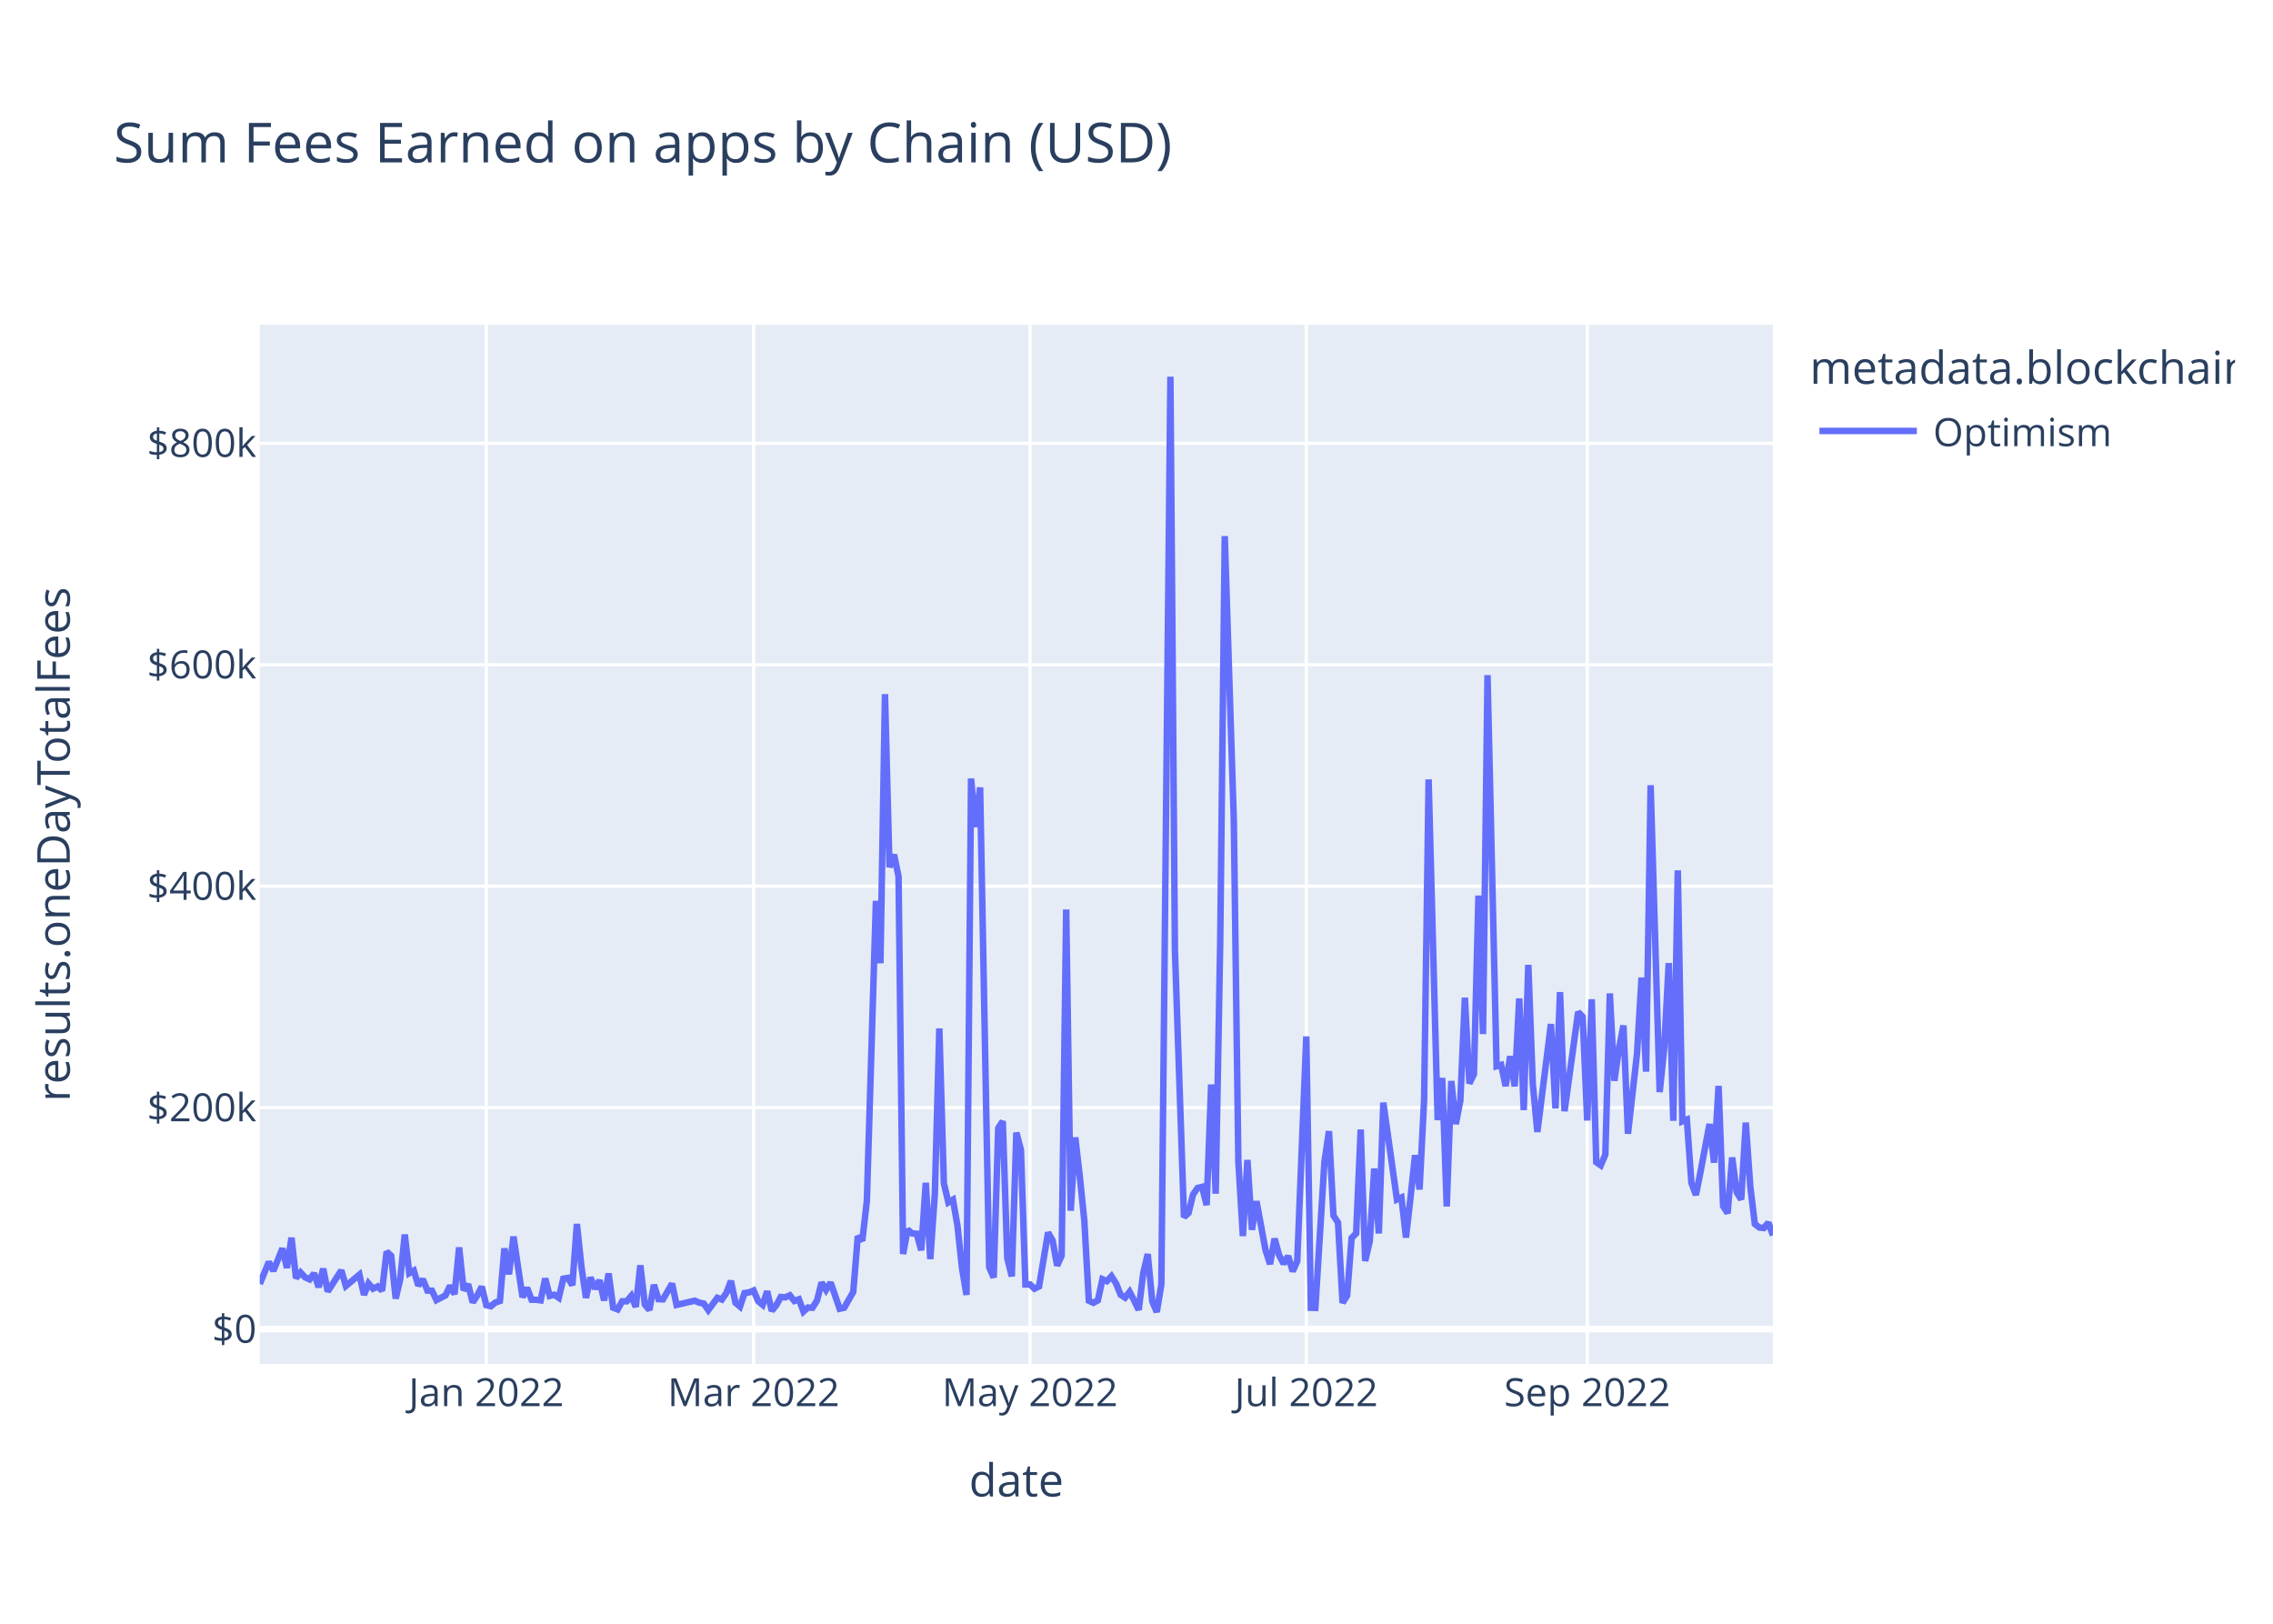
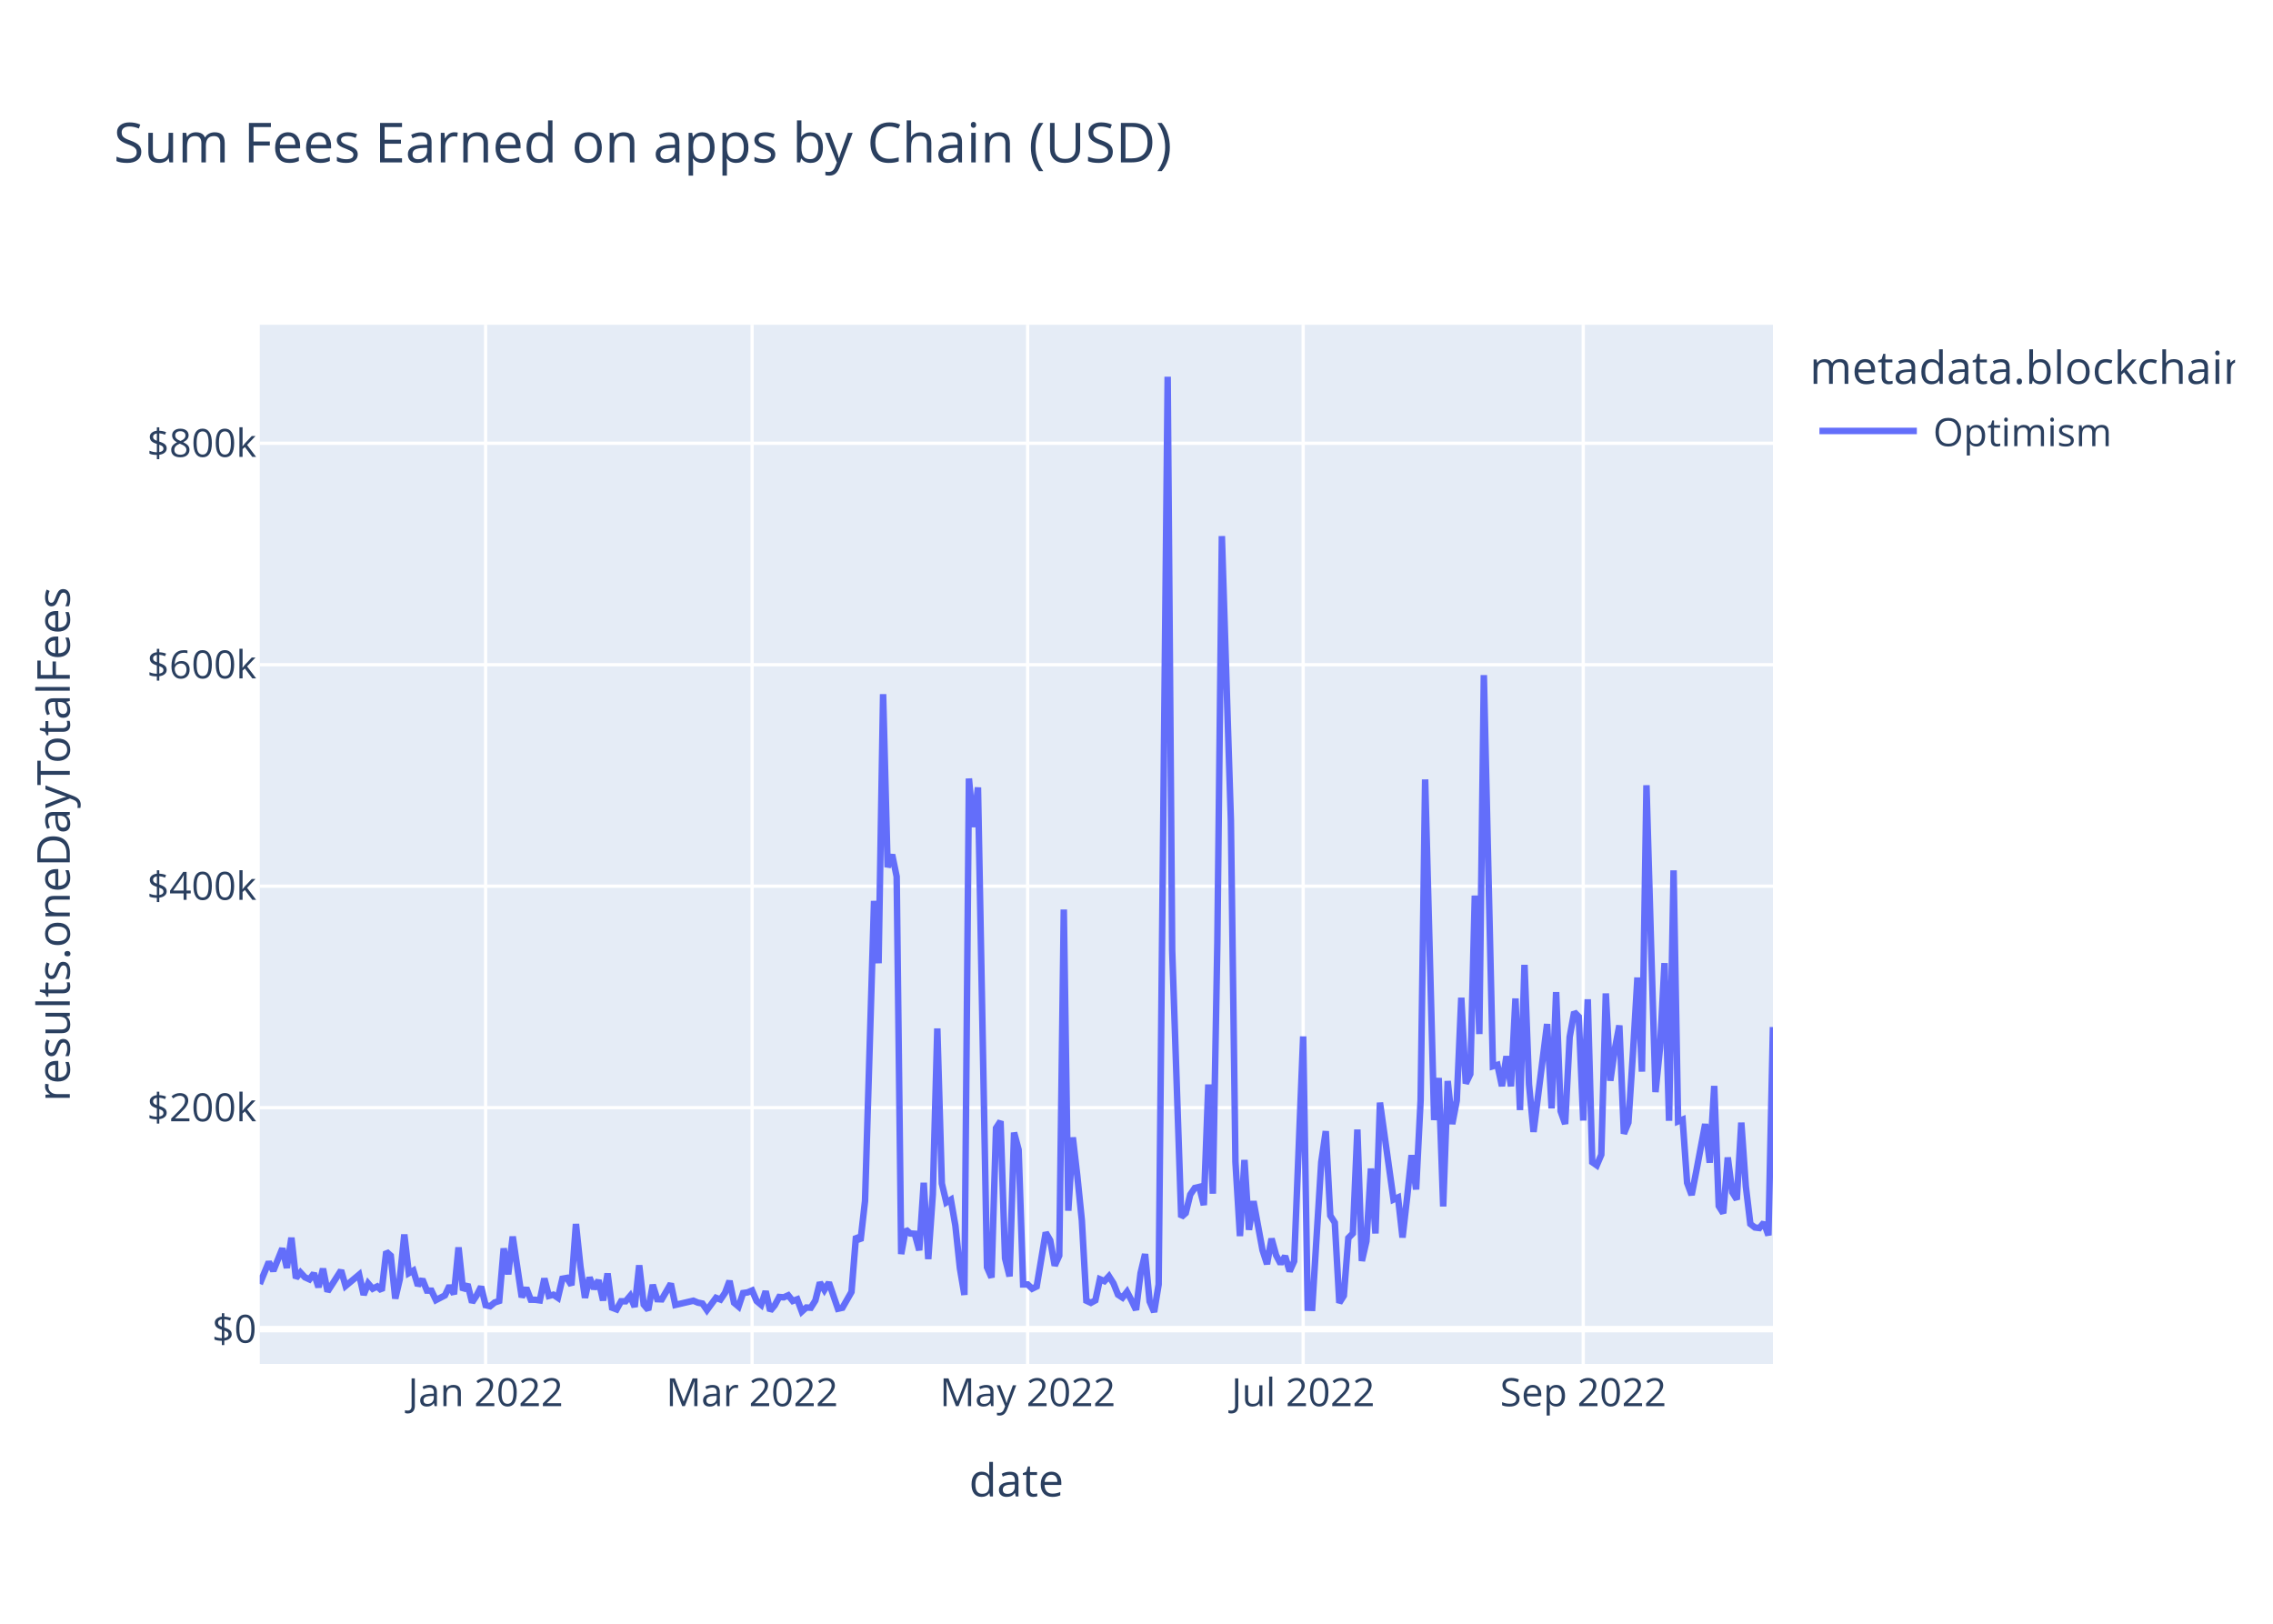
<svg xmlns="http://www.w3.org/2000/svg" class="main-svg" width="700" height="500" style="" viewBox="0 0 700 500">
  <rect x="0" y="0" width="700" height="500" style="fill: rgb(255, 255, 255); fill-opacity: 1;" />
-   <defs id="defs-ccf3f1">
+   <defs id="defs-3ceed1">
    <g class="clips">
-       <clipPath id="clipccf3f1xyplot" class="plotclip">
+       <clipPath id="clip3ceed1xyplot" class="plotclip">
        <rect width="466" height="320" />
      </clipPath>
-       <clipPath class="axesclip" id="clipccf3f1x">
+       <clipPath class="axesclip" id="clip3ceed1x">
        <rect x="80" y="0" width="466" height="500" />
      </clipPath>
-       <clipPath class="axesclip" id="clipccf3f1y">
+       <clipPath class="axesclip" id="clip3ceed1y">
        <rect x="0" y="100" width="700" height="320" />
      </clipPath>
-       <clipPath class="axesclip" id="clipccf3f1xy">
+       <clipPath class="axesclip" id="clip3ceed1xy">
        <rect x="80" y="100" width="466" height="320" />
      </clipPath>
    </g>
    <g class="gradients" />
    <g class="patterns" />
  </defs>
  <g class="bglayer">
    <rect class="bg" x="80" y="100" width="466" height="320" style="fill: rgb(229, 236, 246); fill-opacity: 1; stroke-width: 0;" />
  </g>
  <g class="layer-below">
    <g class="imagelayer" />
    <g class="shapelayer" />
  </g>
  <g class="cartesianlayer">
    <g class="subplot xy">
      <g class="layer-subplot">
        <g class="shapelayer" />
        <g class="imagelayer" />
      </g>
      <g class="minor-gridlayer">
        <g class="x" />
        <g class="y" />
      </g>
      <g class="gridlayer">
        <g class="x">
-           <path class="xgrid crisp" transform="translate(149.76,0)" d="M0,100v320" style="stroke: rgb(255, 255, 255); stroke-opacity: 1; stroke-width: 1px;" />
-           <path class="xgrid crisp" transform="translate(232.08,0)" d="M0,100v320" style="stroke: rgb(255, 255, 255); stroke-opacity: 1; stroke-width: 1px;" />
-           <path class="xgrid crisp" transform="translate(317.19,0)" d="M0,100v320" style="stroke: rgb(255, 255, 255); stroke-opacity: 1; stroke-width: 1px;" />
-           <path class="xgrid crisp" transform="translate(402.29,0)" d="M0,100v320" style="stroke: rgb(255, 255, 255); stroke-opacity: 1; stroke-width: 1px;" />
-           <path class="xgrid crisp" transform="translate(488.8,0)" d="M0,100v320" style="stroke: rgb(255, 255, 255); stroke-opacity: 1; stroke-width: 1px;" />
+           <path class="xgrid crisp" transform="translate(149.55,0)" d="M0,100v320" style="stroke: rgb(255, 255, 255); stroke-opacity: 1; stroke-width: 1px;" />
+           <path class="xgrid crisp" transform="translate(231.62,0)" d="M0,100v320" style="stroke: rgb(255, 255, 255); stroke-opacity: 1; stroke-width: 1px;" />
+           <path class="xgrid crisp" transform="translate(316.48,0)" d="M0,100v320" style="stroke: rgb(255, 255, 255); stroke-opacity: 1; stroke-width: 1px;" />
+           <path class="xgrid crisp" transform="translate(401.33,0)" d="M0,100v320" style="stroke: rgb(255, 255, 255); stroke-opacity: 1; stroke-width: 1px;" />
+           <path class="xgrid crisp" transform="translate(487.58,0)" d="M0,100v320" style="stroke: rgb(255, 255, 255); stroke-opacity: 1; stroke-width: 1px;" />
        </g>
        <g class="y">
          <path class="ygrid crisp" transform="translate(0,341.08)" d="M80,0h466" style="stroke: rgb(255, 255, 255); stroke-opacity: 1; stroke-width: 1px;" />
          <path class="ygrid crisp" transform="translate(0,272.88)" d="M80,0h466" style="stroke: rgb(255, 255, 255); stroke-opacity: 1; stroke-width: 1px;" />
          <path class="ygrid crisp" transform="translate(0,204.69)" d="M80,0h466" style="stroke: rgb(255, 255, 255); stroke-opacity: 1; stroke-width: 1px;" />
          <path class="ygrid crisp" transform="translate(0,136.49)" d="M80,0h466" style="stroke: rgb(255, 255, 255); stroke-opacity: 1; stroke-width: 1px;" />
        </g>
      </g>
      <g class="zerolinelayer">
        <path class="yzl zl crisp" transform="translate(0,409.28)" d="M80,0h466" style="stroke: rgb(255, 255, 255); stroke-opacity: 1; stroke-width: 2px;" />
      </g>
      <path class="xlines-below" />
      <path class="ylines-below" />
      <g class="overlines-below" />
      <g class="xaxislayer-below" />
      <g class="yaxislayer-below" />
      <g class="overaxes-below" />
-       <g class="plot" transform="translate(80,100)" clip-path="url(#clipccf3f1xyplot)">
+       <g class="plot" transform="translate(80,100)" clip-path="url(#clip3ceed1xyplot)">
        <g class="scatterlayer mlayer">
-           <g class="trace scatter trace3f71db" style="stroke-miterlimit: 2; opacity: 1;">
+           <g class="trace scatter trace97fd73" style="stroke-miterlimit: 2; opacity: 1;">
            <g class="fills" />
            <g class="errorbars" />
            <g class="lines">
-               <path class="js-line" d="M0,295.36L2.79,288.59L4.19,291.34L6.98,284.43L8.37,290.43L9.77,281.13L11.16,293.58L12.56,291.83L13.95,293.32L15.35,293.96L16.74,292.11L18.14,296.36L19.53,290.66L20.93,297.69L22.32,295.54L25.11,291.19L26.51,295.99L30.69,292.51L32.09,298.72L33.49,295.22L34.88,296.83L36.28,296.14L37.67,297.42L39.07,285.43L40.46,286.66L41.86,299.87L43.25,293.92L44.65,280.14L46.04,292.04L47.44,291.25L48.83,295.86L50.23,293.93L51.62,297.41L53.02,297.44L54.41,300.34L57.2,298.89L58.6,295.92L59.99,298.52L61.39,284.11L62.78,297.31L64.18,295.47L65.57,301.05L66.97,298.94L68.37,296.2L69.76,301.91L71.16,302.23L72.55,301.08L73.95,300.61L75.34,284.42L76.74,292.4L78.13,280.78L80.92,299.45L82.32,296.58L83.71,300.22L85.11,300.24L86.5,300.43L87.9,293.69L89.29,299.05L90.69,298.69L92.08,299.63L93.48,293.76L94.87,293.51L96.27,295.75L97.66,276.9L99.06,290.07L100.46,299.64L101.85,293.38L103.25,296.84L104.64,294.23L106.04,300.45L107.43,292.14L108.83,302.68L110.22,303.21L111.62,300.7L113.01,300.7L114.41,299.05L115.8,302.43L117.2,289.63L118.59,301.72L119.99,303.37L121.38,295.64L122.78,300.06L124.17,300.11L126.96,295.28L128.36,301.82L133.94,300.53L135.34,301.12L136.73,301.4L138.13,303.42L140.92,299.64L142.31,300.17L143.71,298.11L145.1,294.43L146.5,301.16L147.89,302.33L149.29,298.17L150.68,297.97L152.08,297.38L153.47,300.62L154.87,301.79L156.26,297.62L157.66,303.63L159.05,301.96L160.45,299.38L161.84,299.49L163.24,298.87L164.63,300.61L166.03,300.1L167.43,303.87L168.82,302.62L170.22,302.69L171.61,300.47L173.01,294.93L174.4,297.22L175.8,294.94L178.59,303.01L179.98,302.7L182.77,297.82L184.17,280.69L185.56,282.05L186.96,269.8L189.75,177.42L191.14,196.61L192.54,113.76L193.93,167.03L195.33,163.17L196.72,169.92L198.12,286.16L199.51,278.6L200.91,279.82L202.31,279.91L203.7,285L205.1,264.21L206.49,287.71L207.89,267.8L209.28,216.69L210.68,264.42L212.07,270.26L213.47,269.42L214.86,277.4L216.26,290.48L217.65,298.74L219.05,139.73L220.44,154.68L221.84,142.47L224.63,290.23L226.02,293.39L227.42,247.38L228.81,245.26L230.21,287.48L231.6,293.03L233,248.76L234.4,254.05L235.79,295.52L237.19,295.51L238.58,296.83L239.98,296.14L242.77,279.54L244.16,281.96L245.56,289.72L246.95,286.64L248.35,180.07L249.74,272.82L251.14,250.24L252.53,262.2L253.93,275.83L255.32,300.53L256.72,301.18L258.11,300.42L259.51,293.91L260.9,294.5L262.3,292.99L263.69,295.18L265.09,298.67L266.49,299.58L267.88,297.78L269.28,300.46L270.67,303.35L272.07,292.06L273.46,286.17L274.86,300.76L276.25,304L277.65,295.52L280.44,16L281.83,192.62L284.62,274.77L286.02,273.54L287.41,267.84L288.81,265.81L290.2,265.48L291.6,271.09L292.99,233.95L294.39,267.57L295.78,190.2L297.18,65.08L299.97,152.69L301.37,257.76L302.76,280.62L304.16,257.2L305.55,278.7L306.95,269.9L309.74,284.96L311.13,289.26L312.53,281.42L313.92,286.51L315.32,289.15L316.71,286.79L318.11,291.48L319.5,288.38L322.29,219.15L323.69,302.7L325.08,302.74L326.48,280.24L327.87,257.84L329.27,248.32L330.66,274.32L332.06,276.5L333.46,301.18L334.85,298.99L336.25,281.21L337.64,279.8L339.04,247.82L340.43,288.29L341.83,282.2L343.22,259.82L344.62,279.82L346.01,239.53L350.2,269.37L351.59,268.74L352.99,281.07L354.38,268.81L355.78,255.72L357.17,266.27L358.57,238.8L359.96,140.01L362.75,244.9L364.15,231.94L365.54,271.5L366.94,232.88L368.34,246.13L369.73,238.9L371.13,207.22L372.52,233.64L373.92,230.74L375.31,175.78L376.71,218.42L378.1,107.89L380.89,228.32L382.29,227.91L383.68,234.44L385.08,225.25L386.47,234.51L387.87,207.46L389.26,241.83L390.66,197.11L392.05,233.89L393.45,248.55L397.63,215.33L399.03,241.31L400.43,205.5L401.82,242.17L406.01,211.64L407.4,213.07L408.8,245.04L410.19,207.71L411.59,257.87L412.98,258.84L414.38,255.56L415.77,205.91L417.17,232.79L418.56,223.07L419.96,215.77L421.35,249.11L424.14,224.45L425.54,201.01L426.93,229.99L428.33,141.8L431.12,236.29L432.51,222.74L433.91,196.57L435.31,245.13L436.7,168.01L438.1,245.31L439.49,244.75L440.89,264.24L442.28,267.97L443.68,260.91L446.47,246.13L447.86,258.03L449.26,234.39L450.65,271.37L452.05,273.59L453.44,256.42L454.84,267.13L456.23,269.37L457.63,245.69L459.02,265.32L460.42,276.89L461.81,277.98L463.21,278.15L464.6,276.5L466,280.4" style="vector-effect: non-scaling-stroke; fill: none; stroke: rgb(99, 110, 250); stroke-opacity: 1; stroke-width: 2px; opacity: 1;" />
+               <path class="js-line" d="M0,295.36L2.78,288.59L4.17,291.34L6.96,284.43L8.35,290.43L9.74,281.13L11.13,293.58L12.52,291.83L13.91,293.32L15.3,293.96L16.69,292.11L18.08,296.36L19.47,290.66L20.87,297.69L22.26,295.54L25.04,291.19L26.43,295.99L30.6,292.51L31.99,298.72L33.39,295.22L34.78,296.83L36.17,296.14L37.56,297.42L38.95,285.43L40.34,286.66L41.73,299.87L43.12,293.92L44.51,280.14L45.9,292.04L47.3,291.25L48.69,295.86L50.08,293.93L51.47,297.41L52.86,297.44L54.25,300.34L57.03,298.89L58.42,295.92L59.81,298.52L61.21,284.11L62.6,297.31L63.99,295.47L65.38,301.05L66.77,298.94L68.16,296.2L69.55,301.91L70.94,302.23L72.33,301.08L73.73,300.61L75.12,284.42L76.51,292.4L77.9,280.78L80.68,299.45L82.07,296.58L83.46,300.22L84.85,300.24L86.24,300.43L87.64,293.69L89.03,299.05L90.42,298.69L91.81,299.63L93.2,293.76L94.59,293.51L95.98,295.75L97.37,276.9L98.76,290.07L100.16,299.64L101.55,293.38L102.94,296.84L104.33,294.23L105.72,300.45L107.11,292.14L108.5,302.68L109.89,303.21L111.28,300.7L112.67,300.7L114.07,299.05L115.46,302.43L116.85,289.63L118.24,301.72L119.63,303.37L121.02,295.64L122.41,300.06L123.8,300.11L126.59,295.28L127.98,301.82L133.54,300.53L134.93,301.12L136.32,301.4L137.71,303.42L140.5,299.64L141.89,300.17L143.28,298.11L144.67,294.43L146.06,301.16L147.45,302.33L148.84,298.17L150.23,297.97L151.62,297.38L153.01,300.62L154.41,301.79L155.8,297.62L157.19,303.63L158.58,301.96L159.97,299.38L161.36,299.49L162.75,298.87L164.14,300.61L165.53,300.1L166.93,303.87L168.32,302.62L169.71,302.69L171.1,300.47L172.49,294.93L173.88,297.22L175.27,294.94L178.05,303.01L179.44,302.7L182.23,297.82L183.62,280.69L185.01,282.05L186.4,269.8L189.18,177.42L190.57,196.61L191.96,113.76L193.36,167.03L194.75,163.17L196.14,169.92L197.53,286.16L198.92,278.6L200.31,279.82L201.7,279.91L203.09,285L204.48,264.21L205.87,287.71L207.27,267.8L208.66,216.69L210.05,264.42L211.44,270.26L212.83,269.42L214.22,277.4L215.61,290.48L217,298.74L218.39,139.73L219.79,154.68L221.18,142.47L223.96,290.23L225.35,293.39L226.74,247.38L228.13,245.26L229.52,287.48L230.91,293.03L232.3,248.76L233.7,254.05L235.09,295.52L236.48,295.51L237.87,296.83L239.26,296.14L242.04,279.54L243.43,281.96L244.82,289.72L246.21,286.64L247.61,180.07L249,272.82L250.39,250.24L251.78,262.2L253.17,275.83L254.56,300.53L255.95,301.18L257.34,300.42L258.73,293.91L260.13,294.5L261.52,292.99L262.91,295.18L264.3,298.67L265.69,299.58L267.08,297.78L268.47,300.46L269.86,303.35L271.25,292.06L272.64,286.17L274.04,300.76L275.43,304L276.82,295.52L279.6,16L280.99,192.62L283.77,274.77L285.16,273.54L286.56,267.84L287.95,265.81L289.34,265.48L290.73,271.09L292.12,233.95L293.51,267.57L294.9,190.2L296.29,65.08L299.07,152.69L300.47,257.76L301.86,280.62L303.25,257.2L304.64,278.7L306.03,269.9L308.81,284.96L310.2,289.26L311.59,281.42L312.99,286.51L314.38,289.15L315.77,286.79L317.16,291.48L318.55,288.38L321.33,219.15L322.72,302.7L324.11,302.74L325.5,280.24L326.9,257.84L328.29,248.32L329.68,274.32L331.07,276.5L332.46,301.18L333.85,298.99L335.24,281.21L336.63,279.8L338.02,247.82L339.41,288.29L340.81,282.2L342.2,259.82L343.59,279.82L344.98,239.53L349.15,269.37L350.54,268.74L351.93,281.07L353.33,268.81L354.72,255.72L356.11,266.27L357.5,238.8L358.89,140.01L361.67,244.9L363.06,231.94L364.45,271.5L365.84,232.88L367.24,246.13L368.63,238.9L370.02,207.22L371.41,233.64L372.8,230.74L374.19,175.78L375.58,218.42L376.97,107.89L379.76,228.32L381.15,227.91L382.54,234.44L383.93,225.25L385.32,234.51L386.71,207.46L388.1,241.83L389.49,197.11L390.88,233.89L392.27,248.55L396.45,215.33L397.84,241.31L399.23,205.5L400.62,242.17L402.01,246.1L403.4,219.33L404.79,211.64L406.19,213.07L407.58,245.04L408.97,207.71L410.36,257.87L411.75,258.84L413.14,255.56L414.53,205.91L415.92,232.79L417.31,223.07L418.7,215.77L420.1,249.11L421.49,245.66L422.88,224.45L424.27,201.01L425.66,229.99L427.05,141.8L428.44,189.8L429.83,236.29L431.22,222.74L432.61,196.57L434.01,245.13L435.4,168.01L436.79,245.31L438.18,244.75L439.57,264.24L440.96,267.97L442.35,260.91L445.13,246.13L446.53,258.03L447.92,234.39L449.31,271.37L450.7,273.59L452.09,256.42L453.48,267.13L454.87,269.37L456.26,245.69L457.65,265.32L459.04,276.89L460.44,277.98L461.83,278.15L463.22,276.5L464.61,280.4L466,216.26" style="vector-effect: non-scaling-stroke; fill: none; stroke: rgb(99, 110, 250); stroke-opacity: 1; stroke-width: 2px; opacity: 1;" />
            </g>
            <g class="points" />
            <g class="text" />
          </g>
        </g>
      </g>
      <g class="overplot" />
      <path class="xlines-above crisp" d="M0,0" style="fill: none;" />
      <path class="ylines-above crisp" d="M0,0" style="fill: none;" />
      <g class="overlines-above" />
      <g class="xaxislayer-above">
        <g class="xtick">
-           <text text-anchor="middle" x="0" y="433" transform="translate(149.76,0)" style="font-family: 'Open Sans', verdana, arial, sans-serif; font-size: 12px; fill: rgb(42, 63, 95); fill-opacity: 1; white-space: pre; opacity: 1;">Jan 2022</text>
+           <text text-anchor="middle" x="0" y="433" transform="translate(149.55,0)" style="font-family: 'Open Sans', verdana, arial, sans-serif; font-size: 12px; fill: rgb(42, 63, 95); fill-opacity: 1; white-space: pre; opacity: 1;">Jan 2022</text>
        </g>
        <g class="xtick">
-           <text text-anchor="middle" x="0" y="433" style="font-family: 'Open Sans', verdana, arial, sans-serif; font-size: 12px; fill: rgb(42, 63, 95); fill-opacity: 1; white-space: pre; opacity: 1;" transform="translate(232.08,0)">Mar 2022</text>
+           <text text-anchor="middle" x="0" y="433" style="font-family: 'Open Sans', verdana, arial, sans-serif; font-size: 12px; fill: rgb(42, 63, 95); fill-opacity: 1; white-space: pre; opacity: 1;" transform="translate(231.62,0)">Mar 2022</text>
        </g>
        <g class="xtick">
-           <text text-anchor="middle" x="0" y="433" style="font-family: 'Open Sans', verdana, arial, sans-serif; font-size: 12px; fill: rgb(42, 63, 95); fill-opacity: 1; white-space: pre; opacity: 1;" transform="translate(317.19,0)">May 2022</text>
+           <text text-anchor="middle" x="0" y="433" style="font-family: 'Open Sans', verdana, arial, sans-serif; font-size: 12px; fill: rgb(42, 63, 95); fill-opacity: 1; white-space: pre; opacity: 1;" transform="translate(316.48,0)">May 2022</text>
        </g>
        <g class="xtick">
-           <text text-anchor="middle" x="0" y="433" style="font-family: 'Open Sans', verdana, arial, sans-serif; font-size: 12px; fill: rgb(42, 63, 95); fill-opacity: 1; white-space: pre; opacity: 1;" transform="translate(402.29,0)">Jul 2022</text>
+           <text text-anchor="middle" x="0" y="433" style="font-family: 'Open Sans', verdana, arial, sans-serif; font-size: 12px; fill: rgb(42, 63, 95); fill-opacity: 1; white-space: pre; opacity: 1;" transform="translate(401.33,0)">Jul 2022</text>
        </g>
        <g class="xtick">
-           <text text-anchor="middle" x="0" y="433" style="font-family: 'Open Sans', verdana, arial, sans-serif; font-size: 12px; fill: rgb(42, 63, 95); fill-opacity: 1; white-space: pre; opacity: 1;" transform="translate(488.8,0)">Sep 2022</text>
+           <text text-anchor="middle" x="0" y="433" style="font-family: 'Open Sans', verdana, arial, sans-serif; font-size: 12px; fill: rgb(42, 63, 95); fill-opacity: 1; white-space: pre; opacity: 1;" transform="translate(487.58,0)">Sep 2022</text>
        </g>
      </g>
      <g class="yaxislayer-above">
        <g class="ytick">
          <text text-anchor="end" x="79" y="4.2" transform="translate(0,409.28)" style="font-family: 'Open Sans', verdana, arial, sans-serif; font-size: 12px; fill: rgb(42, 63, 95); fill-opacity: 1; white-space: pre; opacity: 1;">$0</text>
        </g>
        <g class="ytick">
          <text text-anchor="end" x="79" y="4.2" style="font-family: 'Open Sans', verdana, arial, sans-serif; font-size: 12px; fill: rgb(42, 63, 95); fill-opacity: 1; white-space: pre; opacity: 1;" transform="translate(0,341.08)">$200k</text>
        </g>
        <g class="ytick">
          <text text-anchor="end" x="79" y="4.2" style="font-family: 'Open Sans', verdana, arial, sans-serif; font-size: 12px; fill: rgb(42, 63, 95); fill-opacity: 1; white-space: pre; opacity: 1;" transform="translate(0,272.88)">$400k</text>
        </g>
        <g class="ytick">
          <text text-anchor="end" x="79" y="4.2" style="font-family: 'Open Sans', verdana, arial, sans-serif; font-size: 12px; fill: rgb(42, 63, 95); fill-opacity: 1; white-space: pre; opacity: 1;" transform="translate(0,204.69)">$600k</text>
        </g>
        <g class="ytick">
          <text text-anchor="end" x="79" y="4.2" style="font-family: 'Open Sans', verdana, arial, sans-serif; font-size: 12px; fill: rgb(42, 63, 95); fill-opacity: 1; white-space: pre; opacity: 1;" transform="translate(0,136.49)">$800k</text>
        </g>
      </g>
      <g class="overaxes-above" />
    </g>
  </g>
  <g class="polarlayer" />
  <g class="smithlayer" />
  <g class="ternarylayer" />
  <g class="geolayer" />
  <g class="funnelarealayer" />
  <g class="pielayer" />
  <g class="iciclelayer" />
  <g class="treemaplayer" />
  <g class="sunburstlayer" />
  <g class="glimages" />
-   <defs id="topdefs-ccf3f1">
+   <defs id="topdefs-3ceed1">
    <g class="clips" />
-     <clipPath id="legendccf3f1">
+     <clipPath id="legend3ceed1">
      <rect width="133" height="48" x="0" y="0" />
    </clipPath>
  </defs>
  <g class="layer-above">
    <g class="imagelayer" />
    <g class="shapelayer" />
  </g>
  <g class="infolayer">
    <g class="legend" pointer-events="all" transform="translate(555.32,100)">
      <rect class="bg" shape-rendering="crispEdges" style="stroke: rgb(68, 68, 68); stroke-opacity: 1; fill: rgb(255, 255, 255); fill-opacity: 1; stroke-width: 0px;" width="133" height="48" x="0" y="0" />
-       <g class="scrollbox" transform="" clip-path="url(#legendccf3f1)">
+       <g class="scrollbox" transform="" clip-path="url(#legend3ceed1)">
        <text class="legendtitletext" text-anchor="start" x="2" y="18.2" style="font-family: 'Open Sans', verdana, arial, sans-serif; font-size: 14px; fill: rgb(42, 63, 95); fill-opacity: 1; white-space: pre;">metadata.blockchain</text>
        <g class="groups" transform="">
          <g class="traces" transform="translate(0,32.7)" style="opacity: 1;">
            <text class="legendtext" text-anchor="start" x="40" y="4.68" style="font-family: 'Open Sans', verdana, arial, sans-serif; font-size: 12px; fill: rgb(42, 63, 95); fill-opacity: 1; white-space: pre;">Optimism</text>
            <g class="layers" style="opacity: 1;">
              <g class="legendfill" />
              <g class="legendlines">
                <path class="js-line" d="M5,0h30" style="fill: none; stroke: rgb(99, 110, 250); stroke-opacity: 1; stroke-width: 2px;" />
              </g>
              <g class="legendsymbols">
                <g class="legendpoints" />
              </g>
            </g>
            <rect class="legendtoggle" x="0" y="-9.5" width="90.672" height="19" style="fill: rgb(0, 0, 0); fill-opacity: 0;" />
          </g>
        </g>
      </g>
      <rect class="scrollbar" rx="20" ry="3" width="0" height="0" style="fill: rgb(128, 139, 164); fill-opacity: 1;" x="0" y="0" />
    </g>
    <g class="g-gtitle">
      <text class="gtitle" x="35" y="50" text-anchor="start" dy="0em" style="font-family: 'Open Sans', verdana, arial, sans-serif; font-size: 17px; fill: rgb(42, 63, 95); opacity: 1; font-weight: normal; white-space: pre;">Sum Fees Earned on apps by Chain (USD)</text>
    </g>
    <g class="g-xtitle">
      <text class="xtitle" x="313" y="460.8" text-anchor="middle" style="font-family: 'Open Sans', verdana, arial, sans-serif; font-size: 14px; fill: rgb(42, 63, 95); opacity: 1; font-weight: normal; white-space: pre;">date</text>
    </g>
    <g class="g-ytitle">
      <text class="ytitle" transform="rotate(-90,21.49688,260)" x="21.497" y="260" text-anchor="middle" style="font-family: 'Open Sans', verdana, arial, sans-serif; font-size: 14px; fill: rgb(42, 63, 95); opacity: 1; font-weight: normal; white-space: pre;">results.oneDayTotalFees</text>
    </g>
  </g>
</svg>
